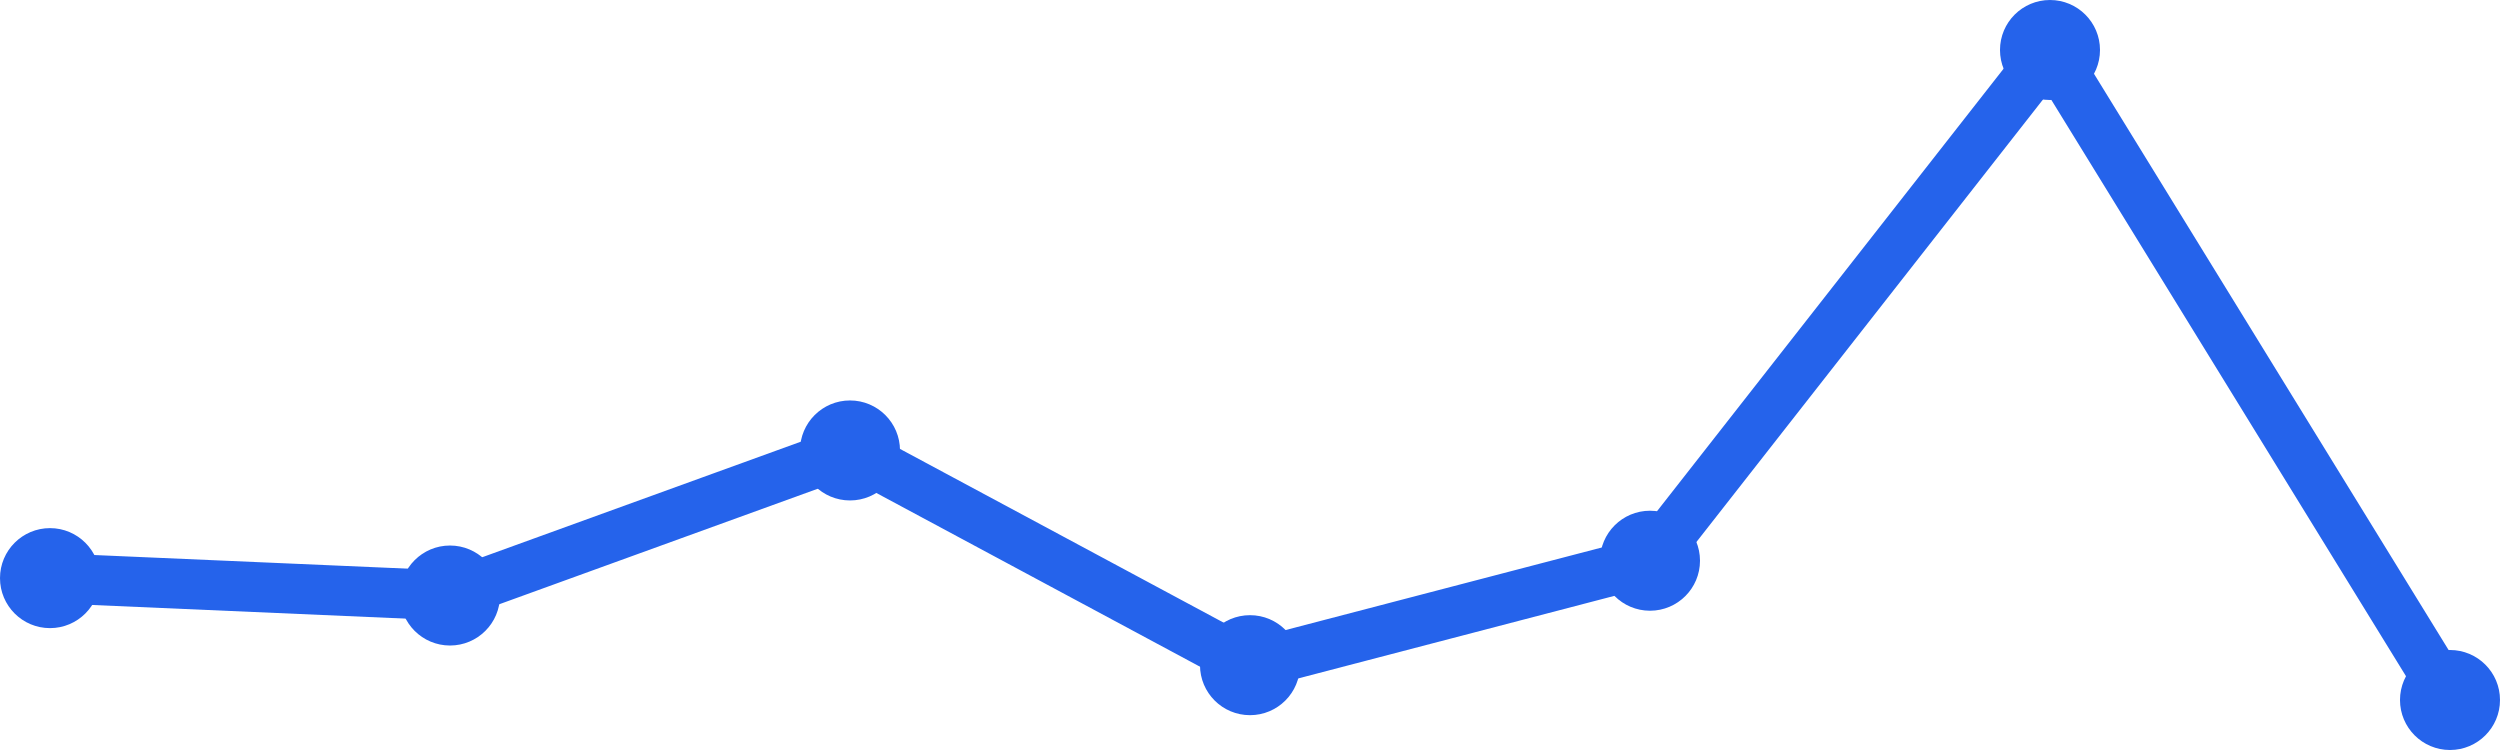
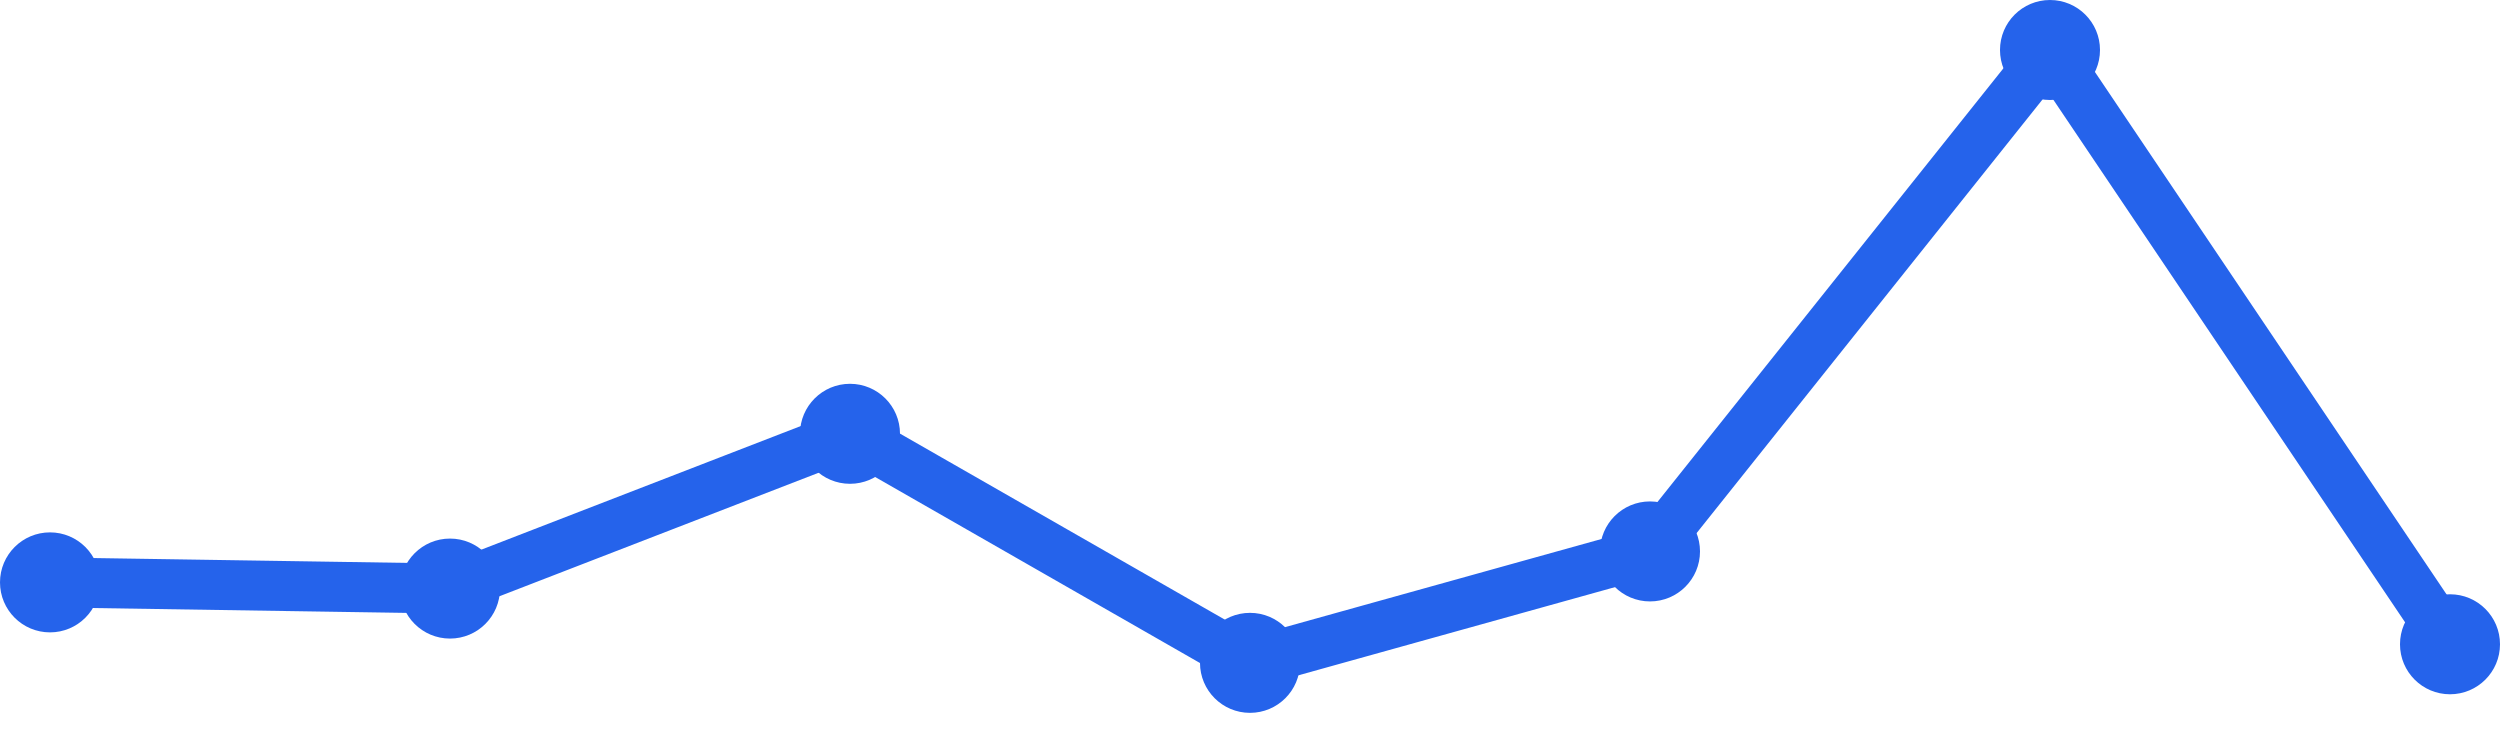
<svg xmlns="http://www.w3.org/2000/svg" width="100" height="30" viewBox="0 0 100 30">
-   <path d="M 2,23.125 L 18,23.821 L 34,18.018 L 50,26.607 L 66,22.429 L 82,2 L 98,28" fill="none" stroke="#2563eb" stroke-width="2" stroke-linecap="round" stroke-linejoin="round" />
-   <circle cx="2" cy="23.125" r="2" fill="#2563eb" />
-   <circle cx="18" cy="23.821" r="2" fill="#2563eb" />
-   <circle cx="34" cy="18.018" r="2" fill="#2563eb" />
-   <circle cx="50" cy="26.607" r="2" fill="#2563eb" />
-   <circle cx="66" cy="22.429" r="2" fill="#2563eb" />
+   <path d="M 2,23.295 L 18,23.543 L 34,17.352 L 50,26.514 L 66,22.057 L 82,2 L 98,25.771" fill="none" stroke="#2563eb" stroke-width="2" stroke-linecap="round" stroke-linejoin="round" />
+   <circle cx="2" cy="23.295" r="2" fill="#2563eb" />
+   <circle cx="18" cy="23.543" r="2" fill="#2563eb" />
+   <circle cx="34" cy="17.352" r="2" fill="#2563eb" />
+   <circle cx="50" cy="26.514" r="2" fill="#2563eb" />
+   <circle cx="66" cy="22.057" r="2" fill="#2563eb" />
  <circle cx="82" cy="2" r="2" fill="#2563eb" />
-   <circle cx="98" cy="28" r="2" fill="#2563eb" />
+   <circle cx="98" cy="25.771" r="2" fill="#2563eb" />
</svg>
